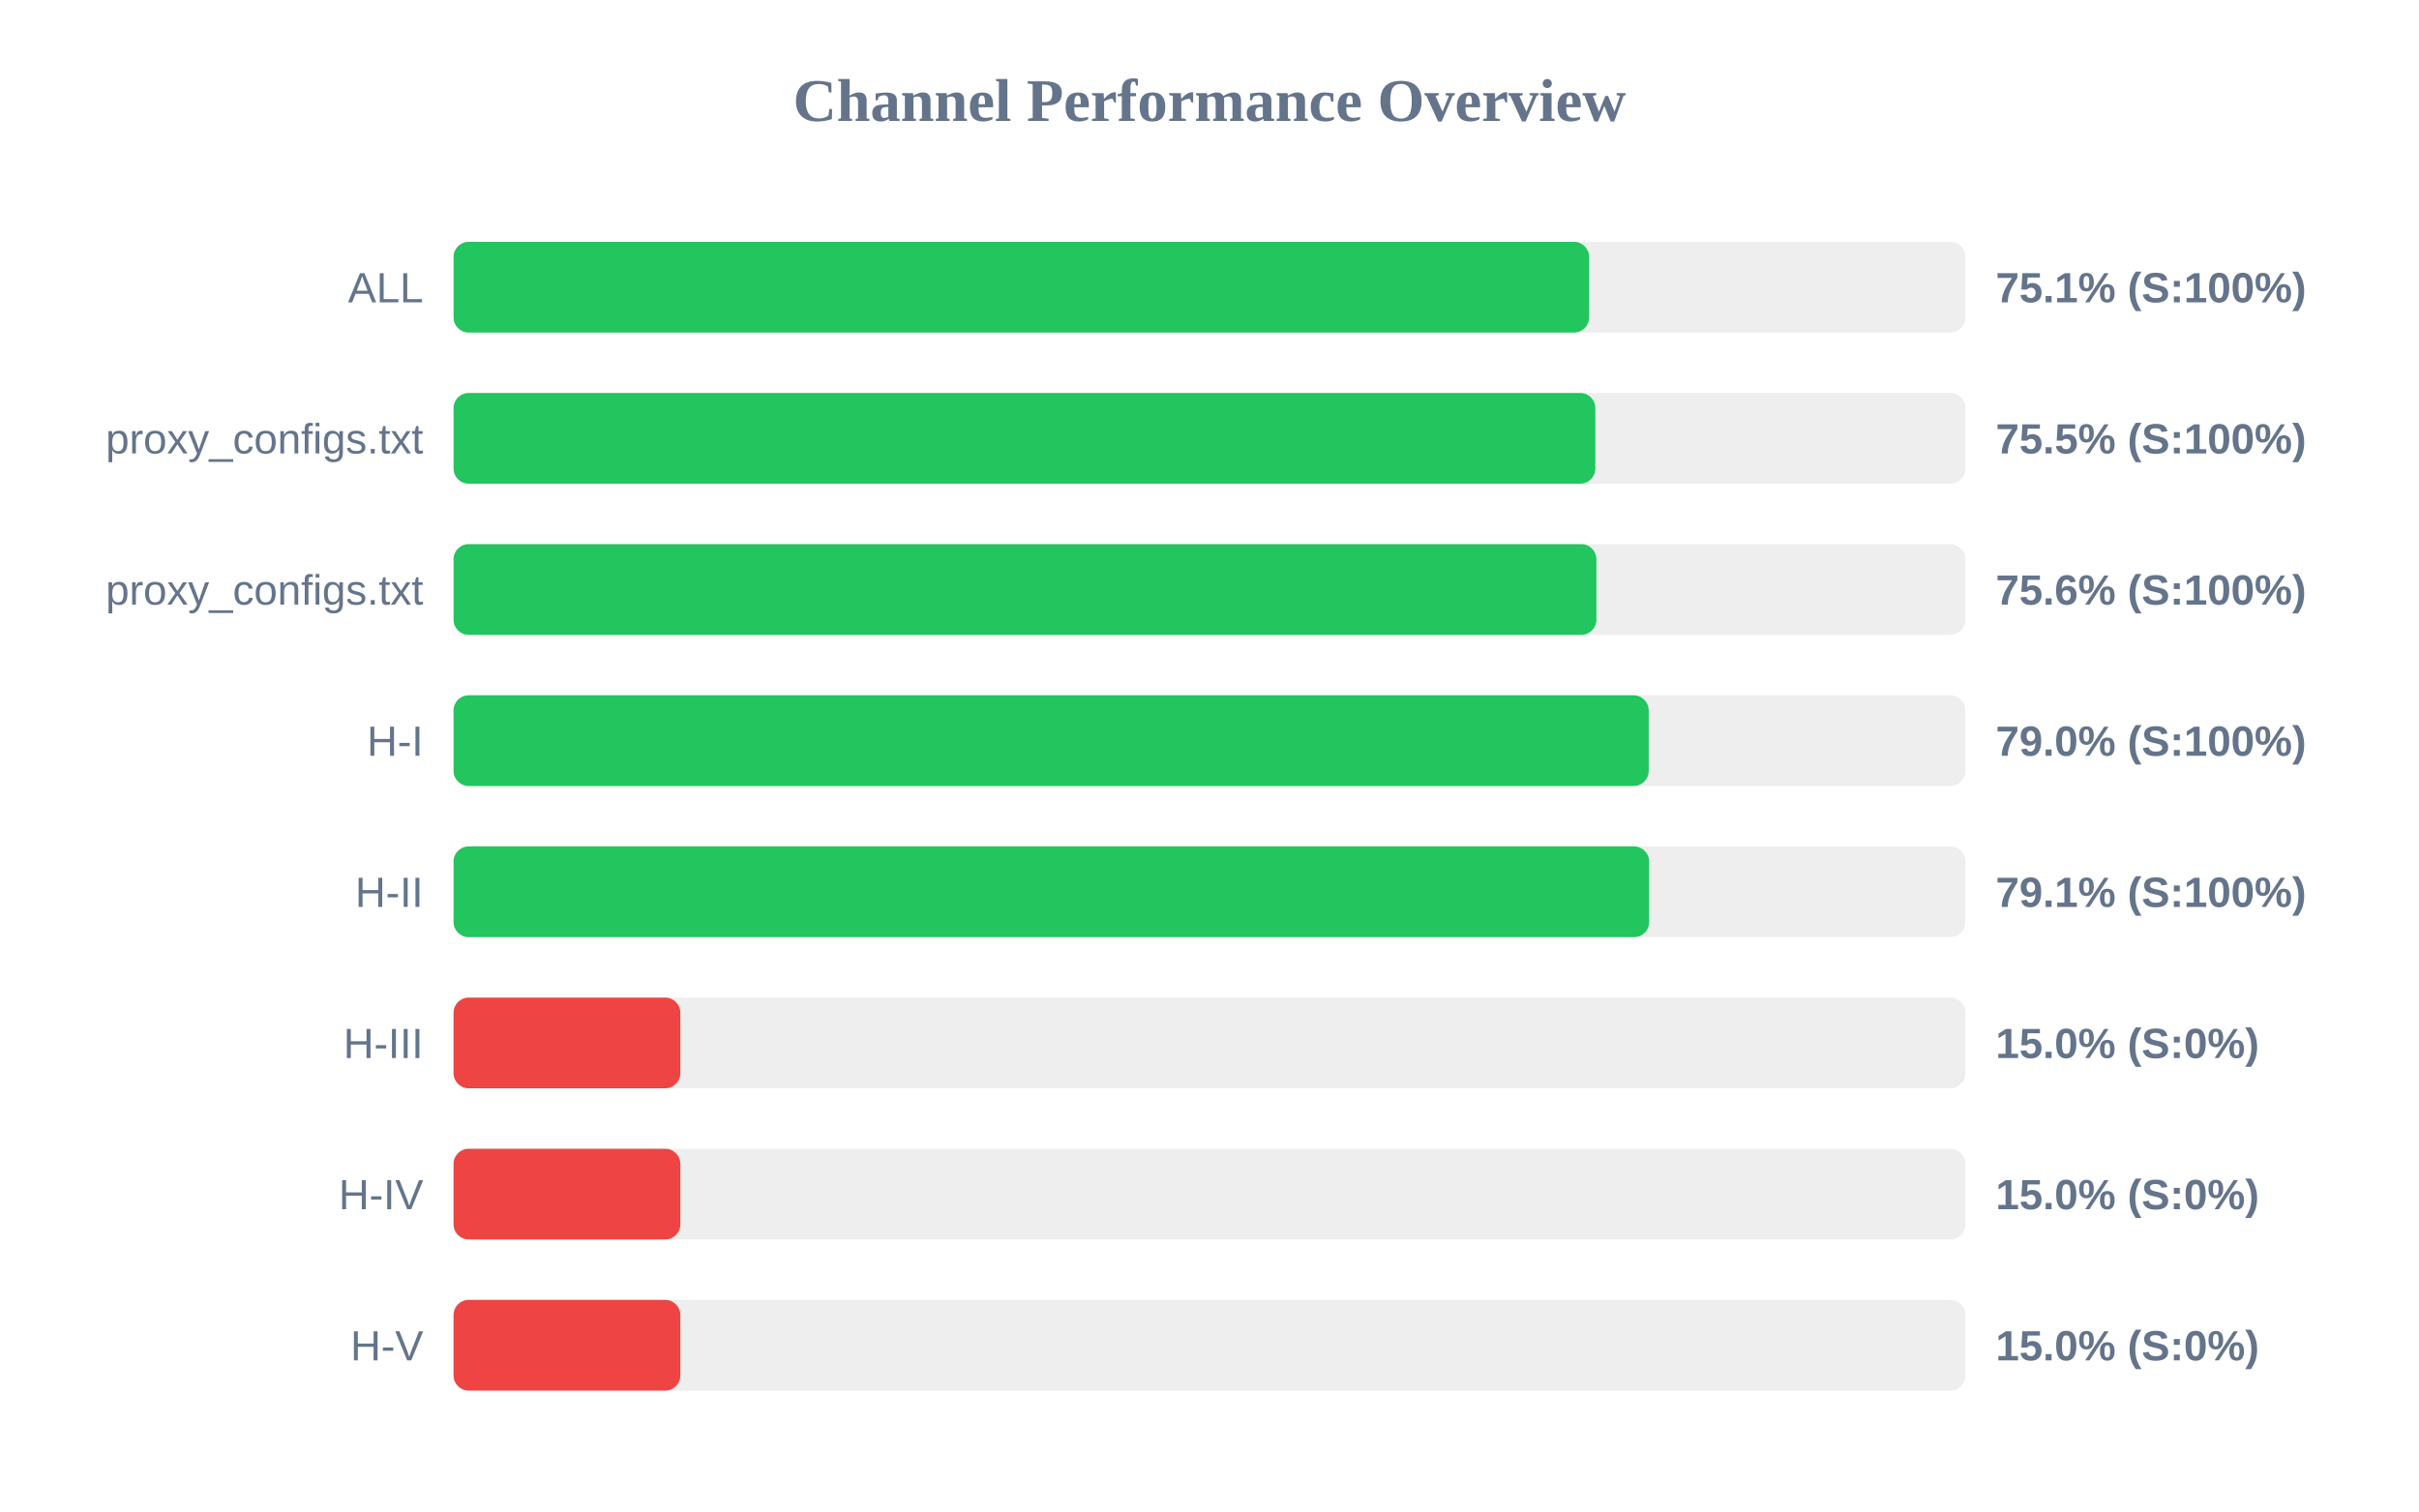
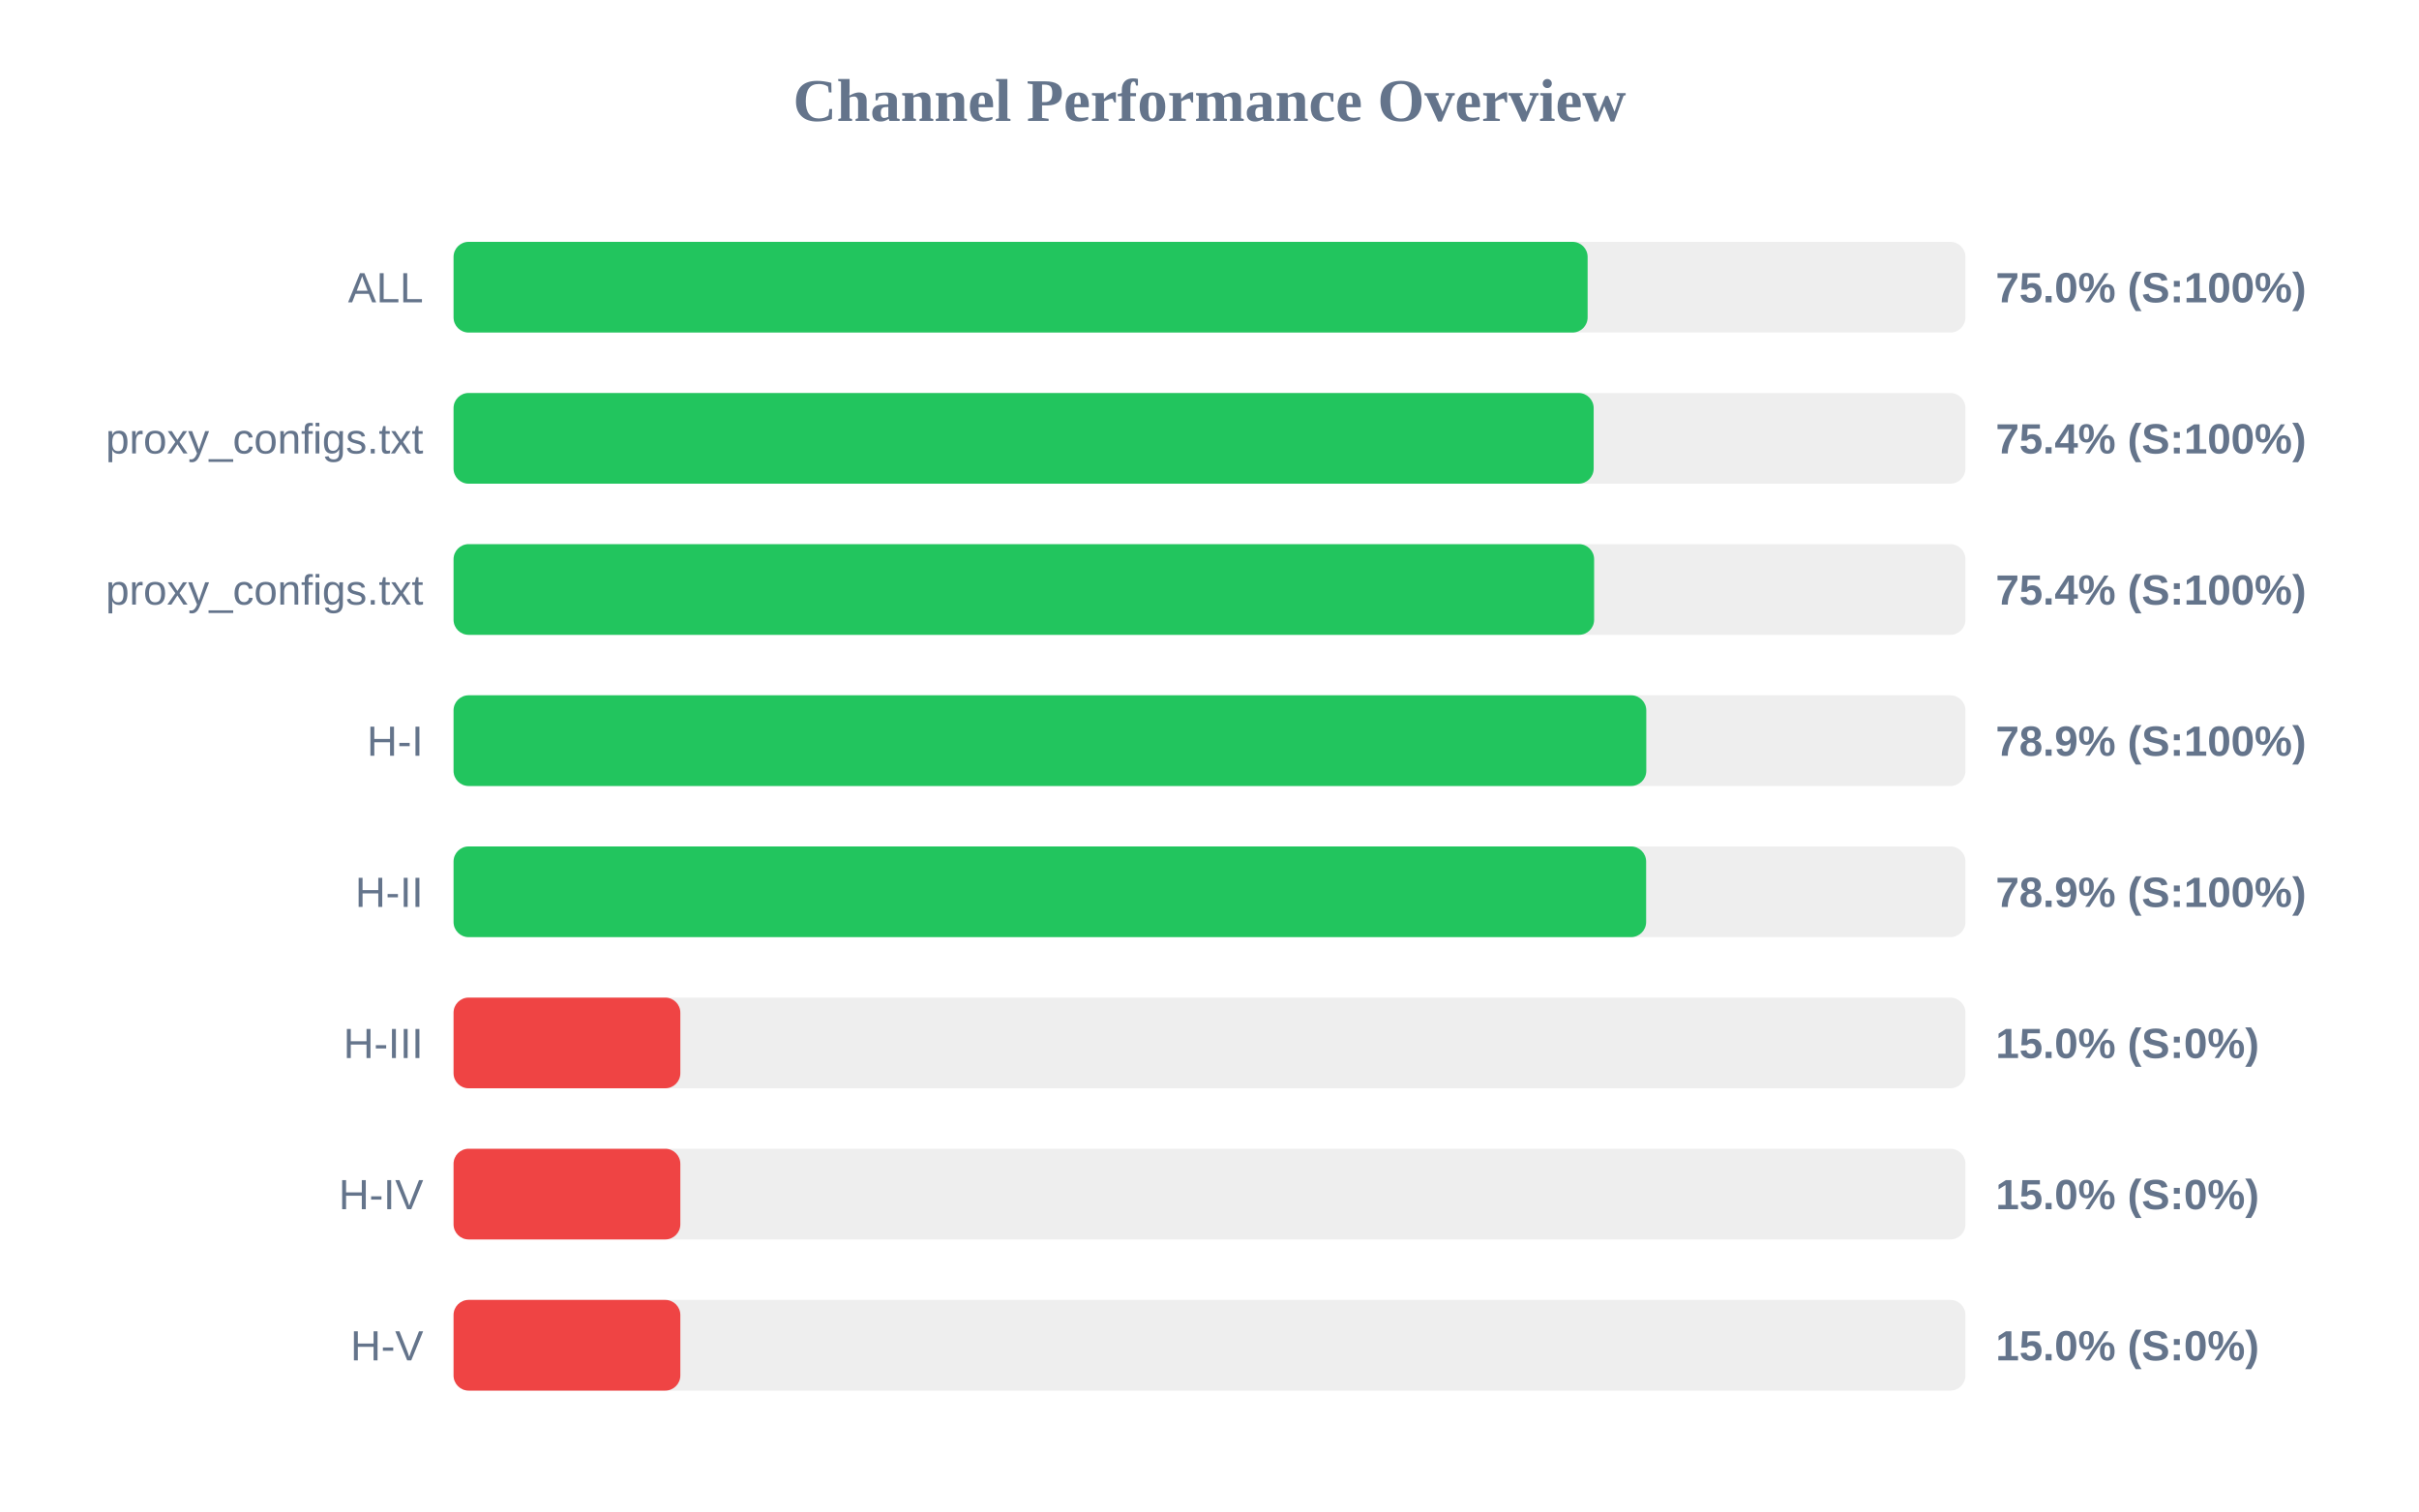
<svg xmlns="http://www.w3.org/2000/svg" width="800" height="500" version="1.1">
  <style>
        .row { font: 14px Arial; fill: #64748b; }
        .score { font: bold 14px Arial; fill: #64748b; }
    </style>
  <text x="400" y="40" text-anchor="middle" font-size="20px" font-weight="bold" fill="#64748b">Channel Performance Overview</text>
  <rect x="150" y="80" width="500" height="30" fill="#eee" rx="5" />
-   <rect x="150" y="80" width="375.55" height="30" fill="#22c55e" rx="5" />
+   <rect x="150" y="80" width="375.05" height="30" fill="#22c55e" rx="5" />
  <text x="140" y="100" text-anchor="end" class="row">ALL</text>
-   <text x="660" y="100" text-anchor="start" class="score">75.1% (S:100%)</text>
+   <text x="660" y="100" text-anchor="start" class="score">75.0% (S:100%)</text>
  <rect x="150" y="130" width="500" height="30" fill="#eee" rx="5" />
-   <rect x="150" y="130" width="377.6" height="30" fill="#22c55e" rx="5" />
+   <rect x="150" y="130" width="377.05" height="30" fill="#22c55e" rx="5" />
  <text x="140" y="150" text-anchor="end" class="row">proxy_configs.txt</text>
-   <text x="660" y="150" text-anchor="start" class="score">75.5% (S:100%)</text>
+   <text x="660" y="150" text-anchor="start" class="score">75.4% (S:100%)</text>
  <rect x="150" y="180" width="500" height="30" fill="#eee" rx="5" />
-   <rect x="150" y="180" width="377.95" height="30" fill="#22c55e" rx="5" />
+   <rect x="150" y="180" width="377.2" height="30" fill="#22c55e" rx="5" />
  <text x="140" y="200" text-anchor="end" class="row">proxy_configs.txt</text>
-   <text x="660" y="200" text-anchor="start" class="score">75.6% (S:100%)</text>
+   <text x="660" y="200" text-anchor="start" class="score">75.4% (S:100%)</text>
  <rect x="150" y="230" width="500" height="30" fill="#eee" rx="5" />
-   <rect x="150" y="230" width="395.25" height="30" fill="#22c55e" rx="5" />
+   <rect x="150" y="230" width="394.45" height="30" fill="#22c55e" rx="5" />
  <text x="140" y="250" text-anchor="end" class="row">H-I</text>
-   <text x="660" y="250" text-anchor="start" class="score">79.0% (S:100%)</text>
+   <text x="660" y="250" text-anchor="start" class="score">78.9% (S:100%)</text>
  <rect x="150" y="280" width="500" height="30" fill="#eee" rx="5" />
-   <rect x="150" y="280" width="395.4" height="30" fill="#22c55e" rx="5" />
+   <rect x="150" y="280" width="394.4" height="30" fill="#22c55e" rx="5" />
  <text x="140" y="300" text-anchor="end" class="row">H-II</text>
-   <text x="660" y="300" text-anchor="start" class="score">79.1% (S:100%)</text>
+   <text x="660" y="300" text-anchor="start" class="score">78.9% (S:100%)</text>
  <rect x="150" y="330" width="500" height="30" fill="#eee" rx="5" />
  <rect x="150" y="330" width="75.0" height="30" fill="#ef4444" rx="5" />
  <text x="140" y="350" text-anchor="end" class="row">H-III</text>
  <text x="660" y="350" text-anchor="start" class="score">15.0% (S:0%)</text>
  <rect x="150" y="380" width="500" height="30" fill="#eee" rx="5" />
  <rect x="150" y="380" width="75.0" height="30" fill="#ef4444" rx="5" />
  <text x="140" y="400" text-anchor="end" class="row">H-IV</text>
  <text x="660" y="400" text-anchor="start" class="score">15.0% (S:0%)</text>
  <rect x="150" y="430" width="500" height="30" fill="#eee" rx="5" />
  <rect x="150" y="430" width="75.0" height="30" fill="#ef4444" rx="5" />
  <text x="140" y="450" text-anchor="end" class="row">H-V</text>
  <text x="660" y="450" text-anchor="start" class="score">15.0% (S:0%)</text>
</svg>
